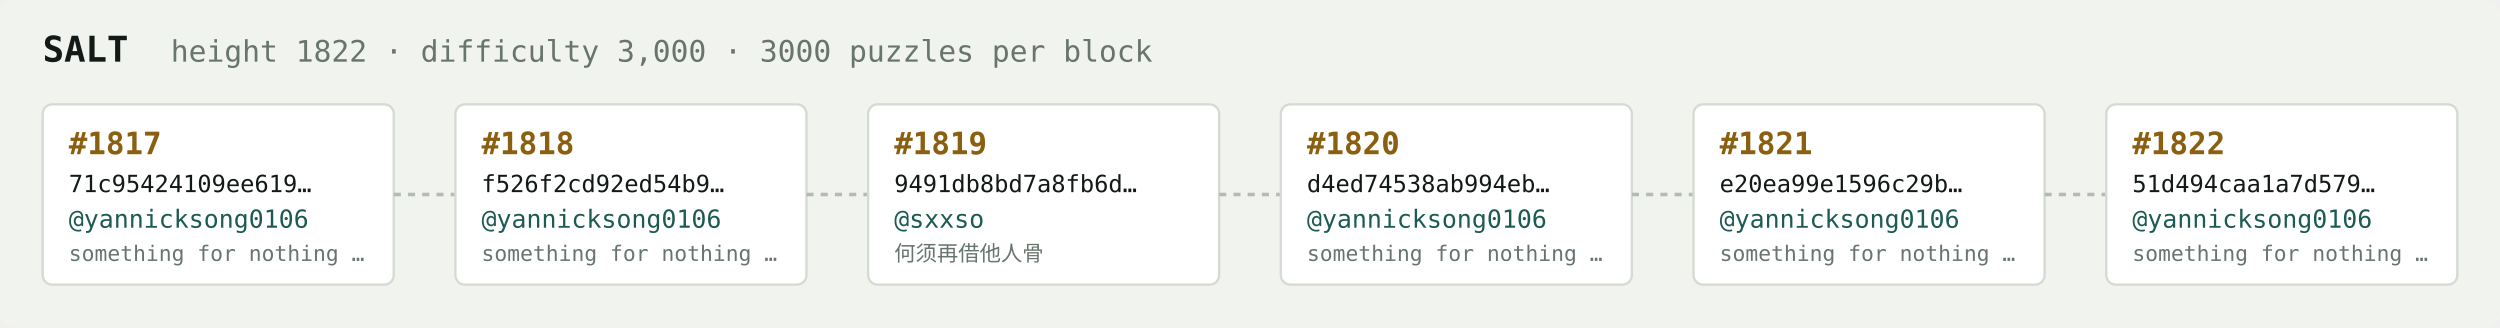
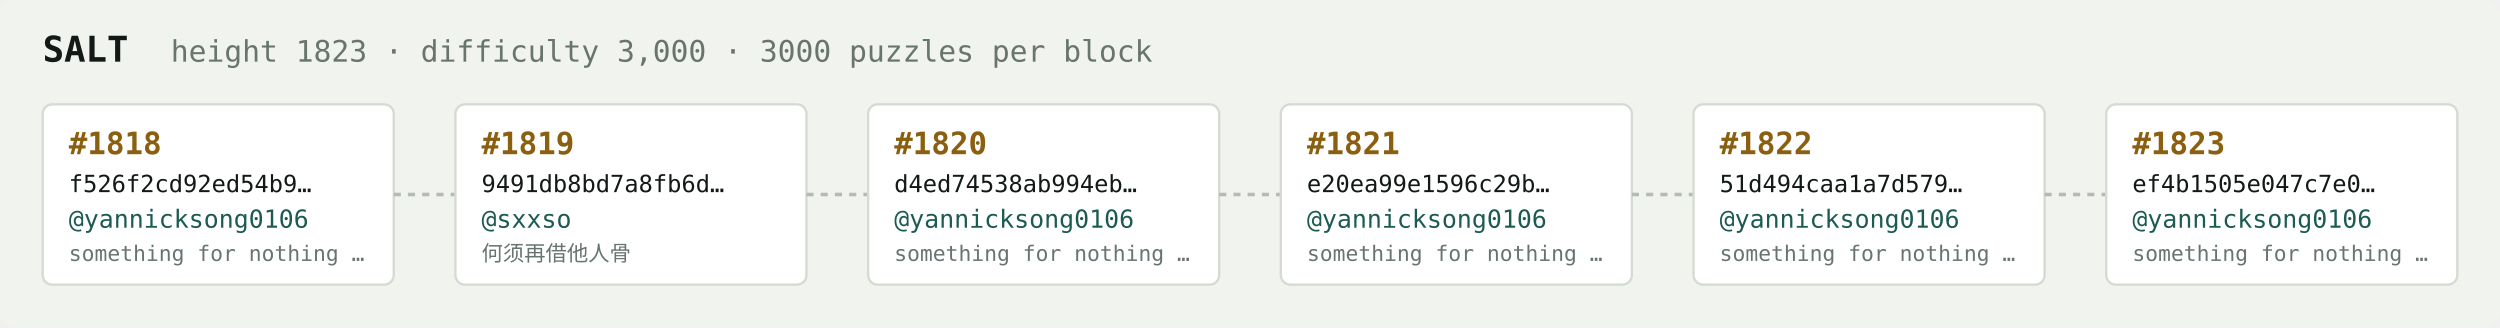
<svg xmlns="http://www.w3.org/2000/svg" width="1054" height="138" viewBox="0 0 1054 138" font-family="ui-monospace,SFMono-Regular,Menlo,monospace">
  <rect fill="#f1f3ef" width="1054" height="138" rx="6" />
  <text x="18" y="26" fill="#121916" font-size="15" font-weight="700">SALT</text>
-   <text x="72" y="26" fill="#68746e" font-size="12.5">height 1822 · difficulty 3,000 · 3000 puzzles per block</text>
+   <text x="72" y="26" fill="#68746e" font-size="12.5">height 1823 · difficulty 3,000 · 3000 puzzles per block</text>
  <rect x="18" y="44" width="148" height="76" rx="4" fill="#ffffff" stroke="#d5dbd2" stroke-width="1" />
-   <text x="29" y="65" fill="#8a5f10" font-size="13" font-weight="700">#1817</text>
-   <text x="29" y="81" fill="#121916" font-size="10">71c95424109ee619…</text>
+   <text x="29" y="65" fill="#8a5f10" font-size="13" font-weight="700">#1818</text>
+   <text x="29" y="81" fill="#121916" font-size="10">f526f2cd92ed54b9…</text>
  <text x="29" y="96" fill="#1c5b52" font-size="10.5">@yannicksong0106</text>
  <text x="29" y="110" fill="#68746e" font-size="9">something for nothing …</text>
  <line x1="166" y1="82.0" x2="192" y2="82.0" stroke="#b3bcb4" stroke-width="1.5" stroke-dasharray="3 3" />
  <rect x="192" y="44" width="148" height="76" rx="4" fill="#ffffff" stroke="#d5dbd2" stroke-width="1" />
-   <text x="203" y="65" fill="#8a5f10" font-size="13" font-weight="700">#1818</text>
-   <text x="203" y="81" fill="#121916" font-size="10">f526f2cd92ed54b9…</text>
-   <text x="203" y="96" fill="#1c5b52" font-size="10.5">@yannicksong0106</text>
-   <text x="203" y="110" fill="#68746e" font-size="9">something for nothing …</text>
+   <text x="203" y="65" fill="#8a5f10" font-size="13" font-weight="700">#1819</text>
+   <text x="203" y="81" fill="#121916" font-size="10">9491db8bd7a8fb6d…</text>
+   <text x="203" y="96" fill="#1c5b52" font-size="10.5">@sxxso</text>
+   <text x="203" y="110" fill="#68746e" font-size="9">何须再借他人骨</text>
  <line x1="340" y1="82.0" x2="366" y2="82.0" stroke="#b3bcb4" stroke-width="1.5" stroke-dasharray="3 3" />
  <rect x="366" y="44" width="148" height="76" rx="4" fill="#ffffff" stroke="#d5dbd2" stroke-width="1" />
-   <text x="377" y="65" fill="#8a5f10" font-size="13" font-weight="700">#1819</text>
-   <text x="377" y="81" fill="#121916" font-size="10">9491db8bd7a8fb6d…</text>
-   <text x="377" y="96" fill="#1c5b52" font-size="10.5">@sxxso</text>
-   <text x="377" y="110" fill="#68746e" font-size="9">何须再借他人骨</text>
+   <text x="377" y="65" fill="#8a5f10" font-size="13" font-weight="700">#1820</text>
+   <text x="377" y="81" fill="#121916" font-size="10">d4ed74538ab994eb…</text>
+   <text x="377" y="96" fill="#1c5b52" font-size="10.5">@yannicksong0106</text>
+   <text x="377" y="110" fill="#68746e" font-size="9">something for nothing …</text>
  <line x1="514" y1="82.0" x2="540" y2="82.0" stroke="#b3bcb4" stroke-width="1.5" stroke-dasharray="3 3" />
  <rect x="540" y="44" width="148" height="76" rx="4" fill="#ffffff" stroke="#d5dbd2" stroke-width="1" />
-   <text x="551" y="65" fill="#8a5f10" font-size="13" font-weight="700">#1820</text>
-   <text x="551" y="81" fill="#121916" font-size="10">d4ed74538ab994eb…</text>
+   <text x="551" y="65" fill="#8a5f10" font-size="13" font-weight="700">#1821</text>
+   <text x="551" y="81" fill="#121916" font-size="10">e20ea99e1596c29b…</text>
  <text x="551" y="96" fill="#1c5b52" font-size="10.5">@yannicksong0106</text>
  <text x="551" y="110" fill="#68746e" font-size="9">something for nothing …</text>
  <line x1="688" y1="82.0" x2="714" y2="82.0" stroke="#b3bcb4" stroke-width="1.5" stroke-dasharray="3 3" />
  <rect x="714" y="44" width="148" height="76" rx="4" fill="#ffffff" stroke="#d5dbd2" stroke-width="1" />
-   <text x="725" y="65" fill="#8a5f10" font-size="13" font-weight="700">#1821</text>
-   <text x="725" y="81" fill="#121916" font-size="10">e20ea99e1596c29b…</text>
+   <text x="725" y="65" fill="#8a5f10" font-size="13" font-weight="700">#1822</text>
+   <text x="725" y="81" fill="#121916" font-size="10">51d494caa1a7d579…</text>
  <text x="725" y="96" fill="#1c5b52" font-size="10.5">@yannicksong0106</text>
  <text x="725" y="110" fill="#68746e" font-size="9">something for nothing …</text>
  <line x1="862" y1="82.0" x2="888" y2="82.0" stroke="#b3bcb4" stroke-width="1.5" stroke-dasharray="3 3" />
  <rect x="888" y="44" width="148" height="76" rx="4" fill="#ffffff" stroke="#d5dbd2" stroke-width="1" />
-   <text x="899" y="65" fill="#8a5f10" font-size="13" font-weight="700">#1822</text>
-   <text x="899" y="81" fill="#121916" font-size="10">51d494caa1a7d579…</text>
+   <text x="899" y="65" fill="#8a5f10" font-size="13" font-weight="700">#1823</text>
+   <text x="899" y="81" fill="#121916" font-size="10">ef4b1505e047c7e0…</text>
  <text x="899" y="96" fill="#1c5b52" font-size="10.5">@yannicksong0106</text>
  <text x="899" y="110" fill="#68746e" font-size="9">something for nothing …</text>
</svg>
